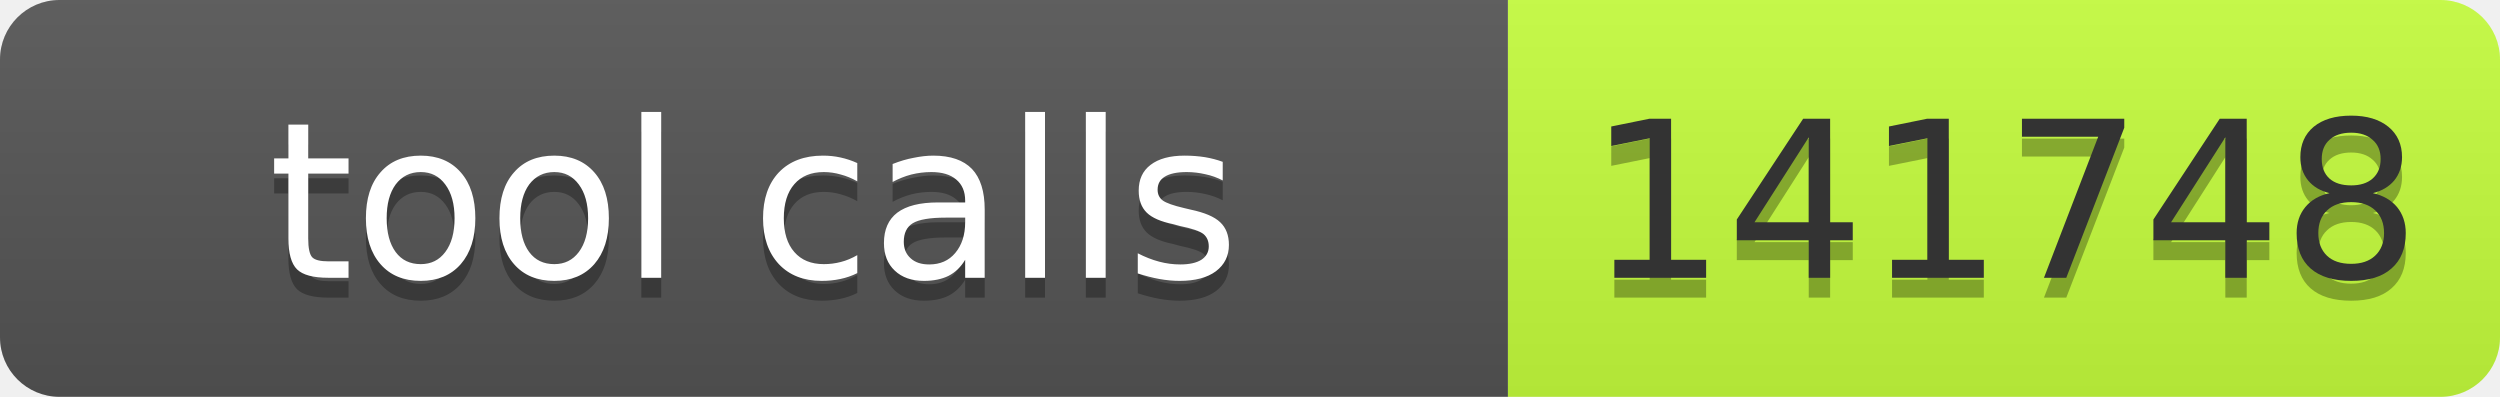
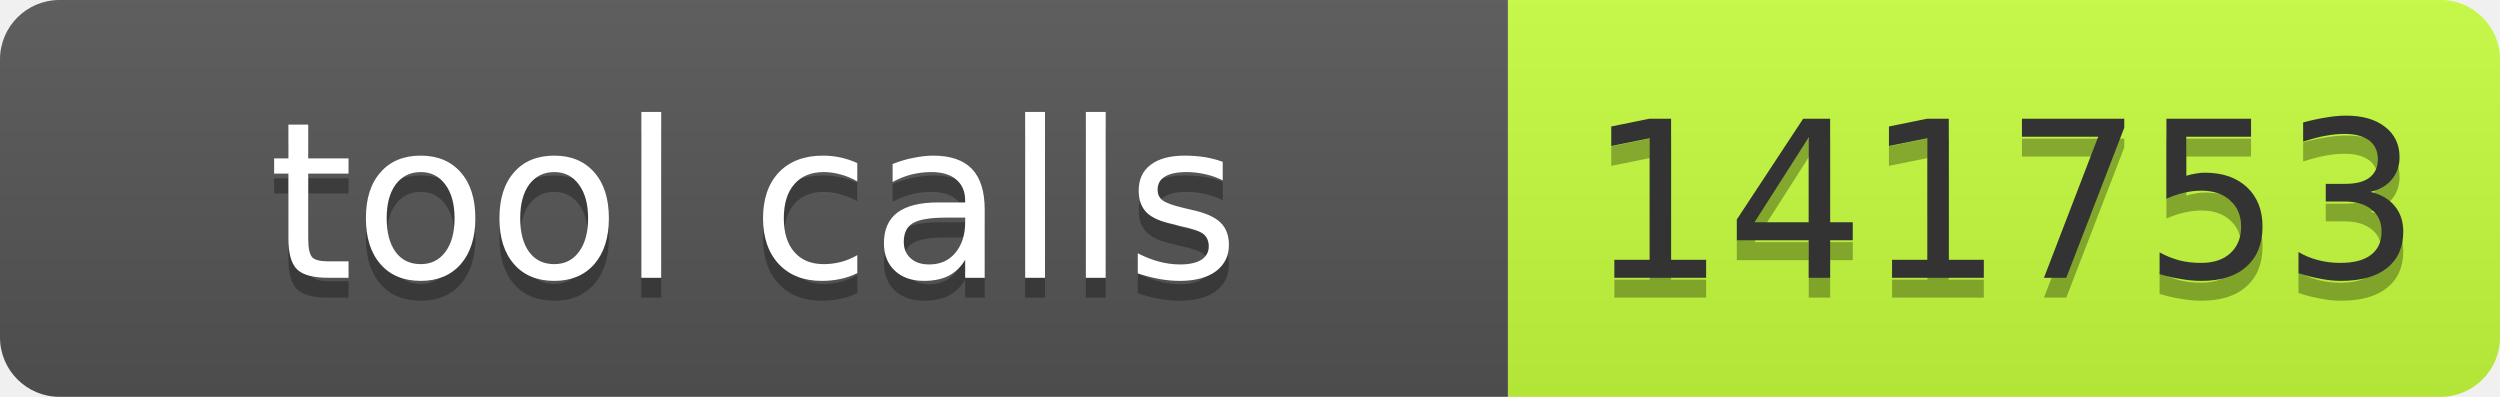
- <svg xmlns="http://www.w3.org/2000/svg" width="126" height="20" role="img" aria-label="tool calls: 141748">
+ <svg xmlns="http://www.w3.org/2000/svg" width="126" height="20" role="img" aria-label="tool calls: 141753">
  <linearGradient id="s" x2="0" y2="100%">
    <stop offset="0" stop-color="#bbb" stop-opacity=".1" />
    <stop offset="1" stop-opacity=".1" />
  </linearGradient>
  <clipPath id="r">
    <rect width="126" height="20" rx="3" fill="#fff" />
  </clipPath>
  <g clip-path="url(#r)">
    <rect width="76" height="20" fill="#555" />
    <rect x="76" width="50" height="20" fill="#c6ff3d" />
    <rect width="126" height="20" fill="url(#s)" />
  </g>
  <g font-family="Verdana,Geneva,DejaVu Sans,sans-serif" font-size="11">
    <text x="38" y="15" fill="#010101" fill-opacity=".3" text-anchor="middle" textLength="66">tool calls</text>
    <text x="38" y="14" fill="#fff" text-anchor="middle" textLength="66">tool calls</text>
-     <text x="101" y="15" fill="#010101" fill-opacity=".3" text-anchor="middle" textLength="40">141748</text>
-     <text x="101" y="14" fill="#333" text-anchor="middle" textLength="40">141748</text>
+     <text x="101" y="15" fill="#010101" fill-opacity=".3" text-anchor="middle" textLength="40">141753</text>
+     <text x="101" y="14" fill="#333" text-anchor="middle" textLength="40">141753</text>
  </g>
</svg>
